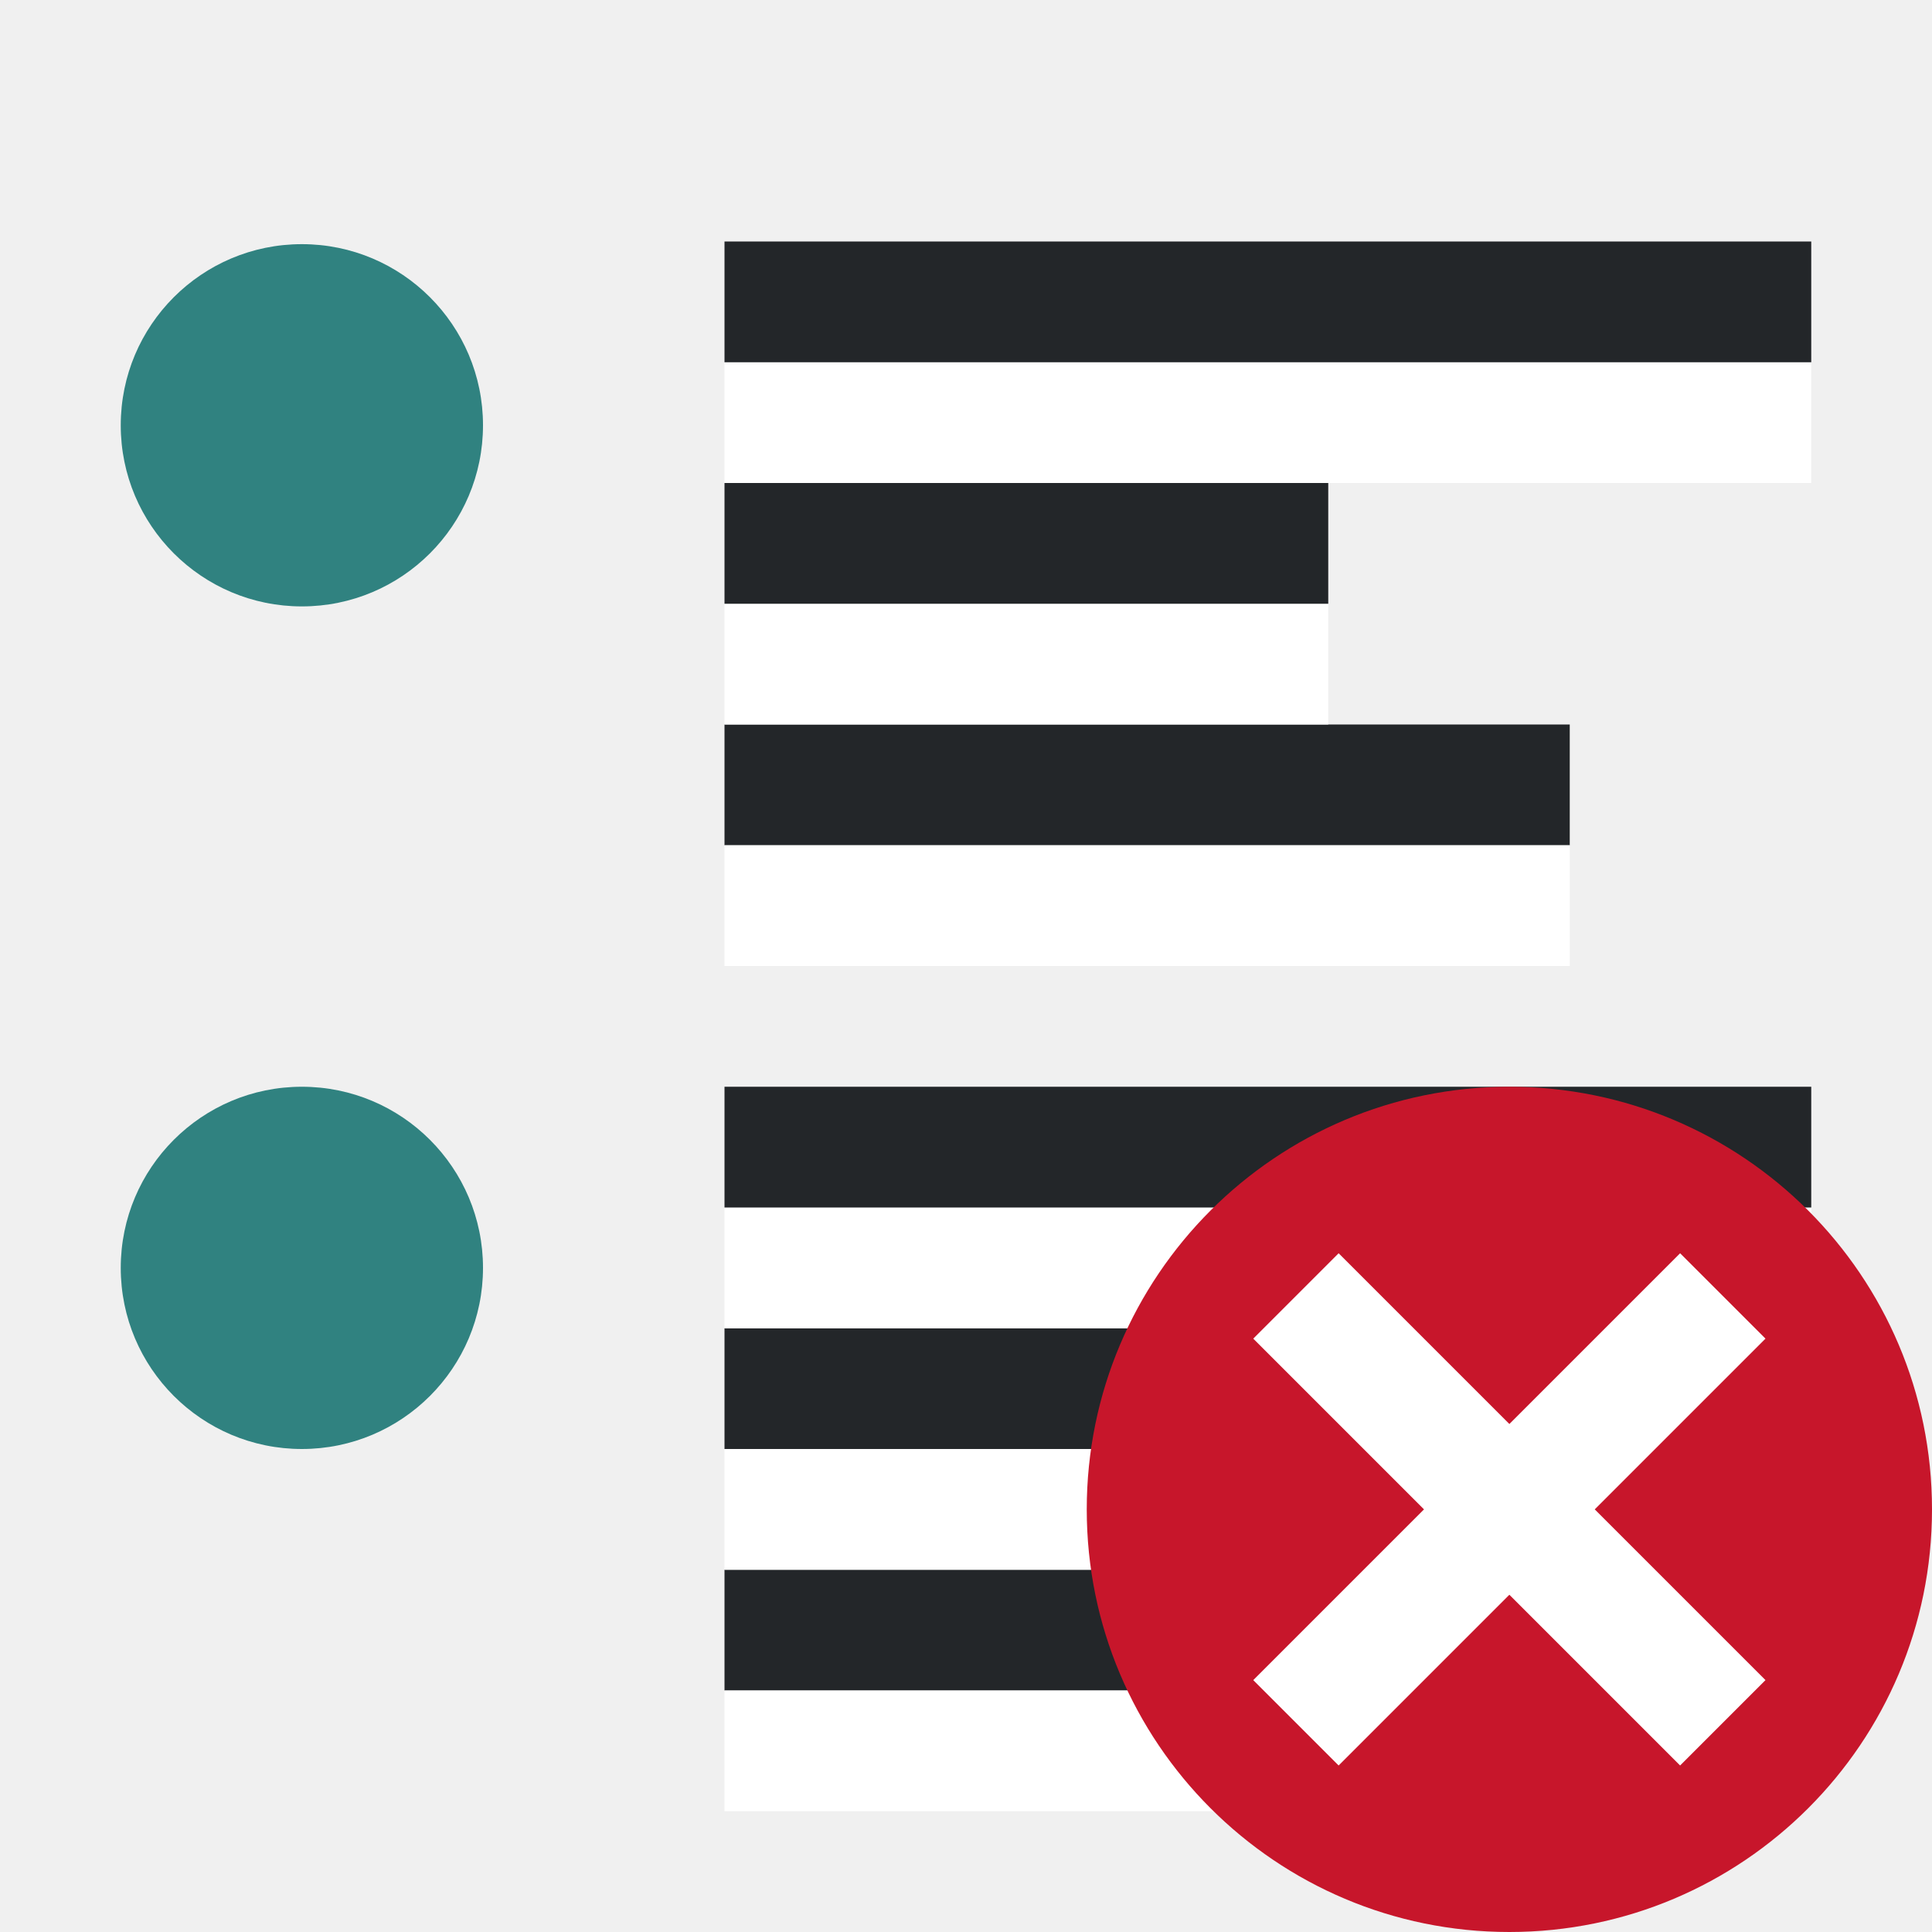
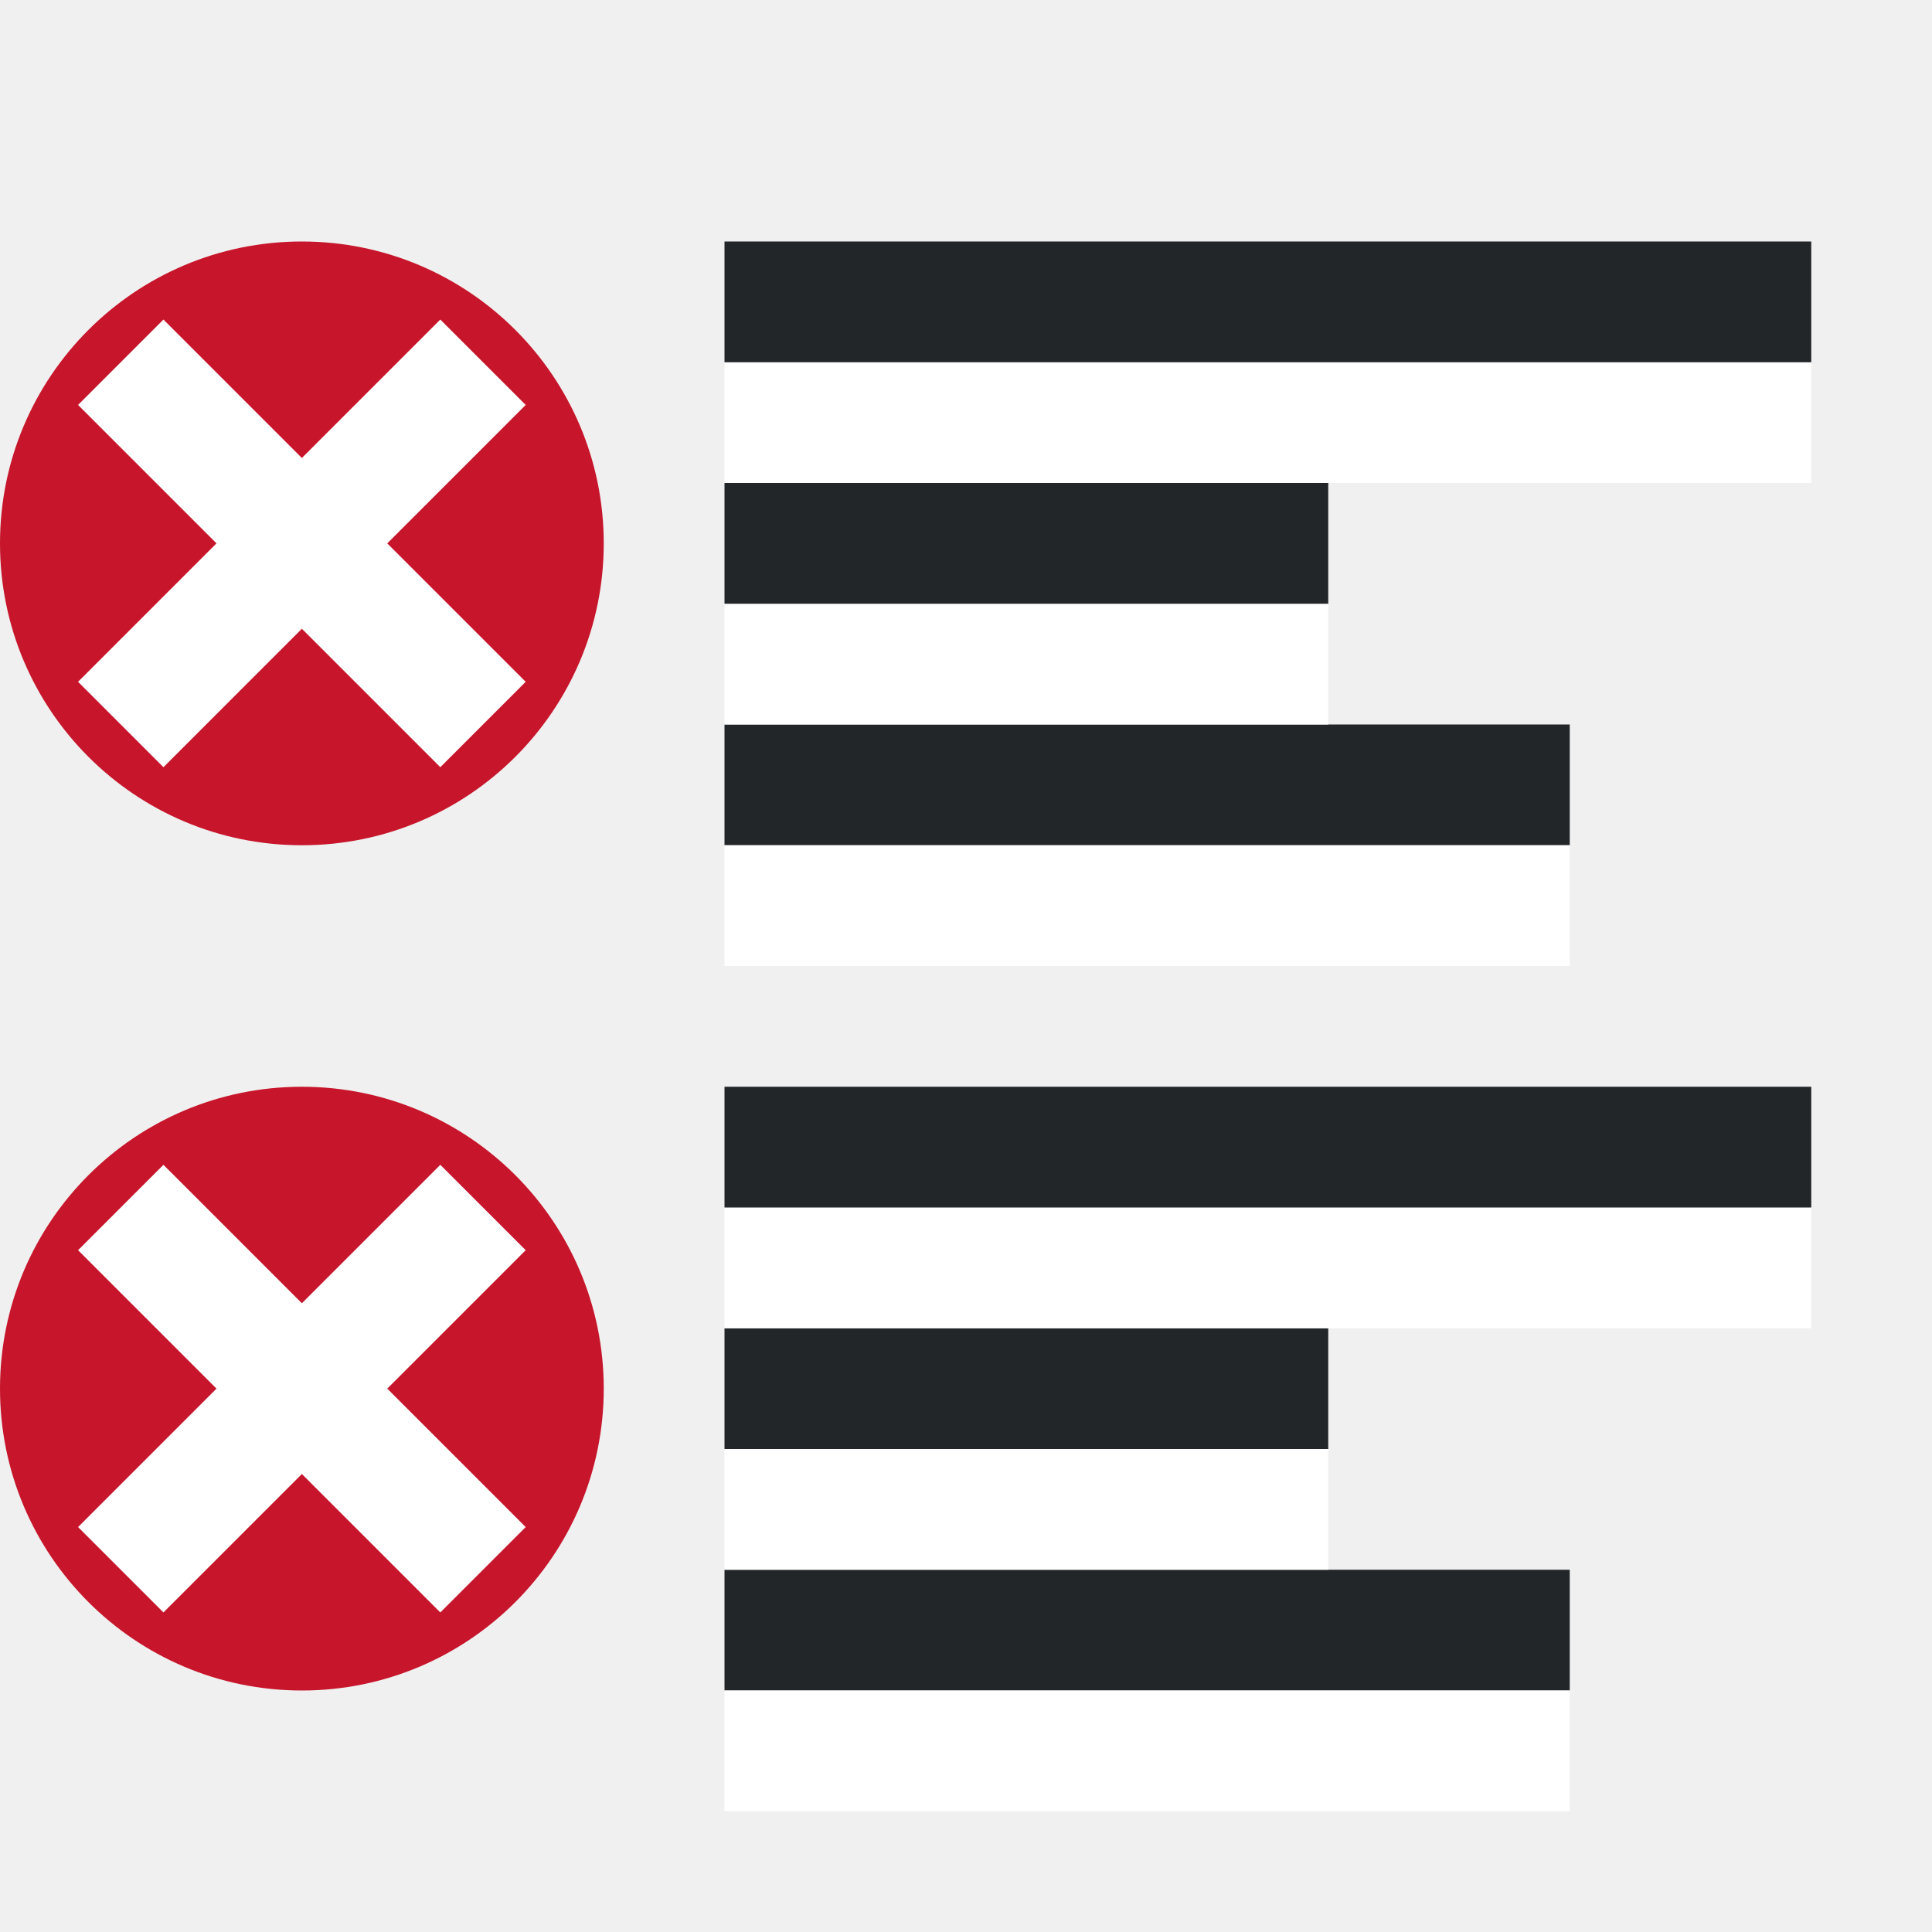
<svg xmlns="http://www.w3.org/2000/svg" viewBox="0 0 16 16">
-   <rect style="fill:#308280;fill-opacity:1;fill-rule:evenodd;stroke-width:3;stroke-linecap:round;stroke-linejoin:round" width="3" height="3" x="1" y="2.022" ry="1.5" rx="1.5" />
-   <rect style="fill:#308280;fill-opacity:1;fill-rule:evenodd;stroke-width:3;stroke-linecap:round;stroke-linejoin:round" width="3" height="3" x="1" y="9" ry="1.5" rx="1.5" />
  <path style="fill:#232629;fill-rule:evenodd;stroke-width:3;stroke-linecap:round;stroke-linejoin:round" transform="scale(1 -1)" d="M6-7h7v1H6z" />
  <path style="fill:#fff;fill-rule:evenodd;stroke-width:3;stroke-linecap:round;stroke-linejoin:round" transform="scale(1 -1)" d="M6-8h7v1H6zM6-6h5v1H6z" />
  <path style="fill:#232629;fill-rule:evenodd;stroke-width:3;stroke-linecap:round;stroke-linejoin:round" transform="scale(1 -1)" d="M6-5h5v1H6z" />
  <path style="fill:#fff;fill-rule:evenodd;stroke-width:3;stroke-linecap:round;stroke-linejoin:round" transform="scale(1 -1)" d="M6-4h9v1H6z" />
  <path style="fill:#232629;fill-rule:evenodd;stroke-width:3;stroke-linecap:round;stroke-linejoin:round" transform="scale(1 -1)" d="M6-3h9v1H6zM6-14h7v1H6z" />
  <path style="fill:#fff;fill-rule:evenodd;stroke-width:3;stroke-linecap:round;stroke-linejoin:round" transform="scale(1 -1)" d="M6-15h7v1H6zM6-13h5v1H6z" />
  <path style="fill:#232629;fill-rule:evenodd;stroke-width:3;stroke-linecap:round;stroke-linejoin:round" transform="scale(1 -1)" d="M6-12h5v1H6z" />
  <path style="fill:#fff;fill-rule:evenodd;stroke-width:3;stroke-linecap:round;stroke-linejoin:round" transform="scale(1 -1)" d="M6-11h9v1H6z" />
  <path style="fill:#232629;fill-rule:evenodd;stroke-width:3;stroke-linecap:round;stroke-linejoin:round" transform="scale(1 -1)" d="M6-10h9v1H6z" />
-   <circle style="opacity:1;vector-effect:none;fill:#c7162b;fill-opacity:1;stroke:none;stroke-width:3.5;stroke-linecap:butt;stroke-linejoin:round;stroke-miterlimit:4;stroke-dasharray:none;stroke-dashoffset:0;stroke-opacity:1" cy="12.5" cx="12.5" r="3.5" />
-   <path overflow="visible" font-weight="400" style="color:#000;font-weight:400;line-height:normal;font-family:sans-serif;text-indent:0;text-align:start;text-decoration:none;text-decoration-line:none;text-decoration-style:solid;text-decoration-color:#000;text-transform:none;white-space:normal;overflow:visible;isolation:auto;mix-blend-mode:normal;fill:#fff;fill-opacity:1;marker:none" d="M13.914 10.379 12.5 11.793l-1.414-1.414-.707.707 1.414 1.414-1.414 1.414.707.707 1.414-1.414 1.414 1.414.707-.707-1.414-1.414 1.414-1.414z" />
+   <circle style="opacity:1;vector-effect:none;fill:#c7162b;fill-opacity:1;stroke:none;stroke-width:3.5;stroke-linecap:butt;stroke-linejoin:round;stroke-miterlimit:4;stroke-dasharray:none;stroke-dashoffset:0;stroke-opacity:1" cy="11.5" cx="2.5" r="2.5" />
+   <path style="fill:none;stroke:#fff;stroke-width:1px;stroke-linecap:butt;stroke-linejoin:miter" d="m1 10 3 3M4 10l-3 3" />
+   <circle style="opacity:1;vector-effect:none;fill:#c7162b;fill-opacity:1;stroke:none;stroke-width:3.5;stroke-linecap:butt;stroke-linejoin:round;stroke-miterlimit:4;stroke-dasharray:none;stroke-dashoffset:0;stroke-opacity:1" cy="4.5" cx="2.5" r="2.5" />
+   <path style="fill:none;stroke:#fff;stroke-width:1px;stroke-linecap:butt;stroke-linejoin:miter" d="m1 3 3 3M4 3 1 6" />
</svg>
